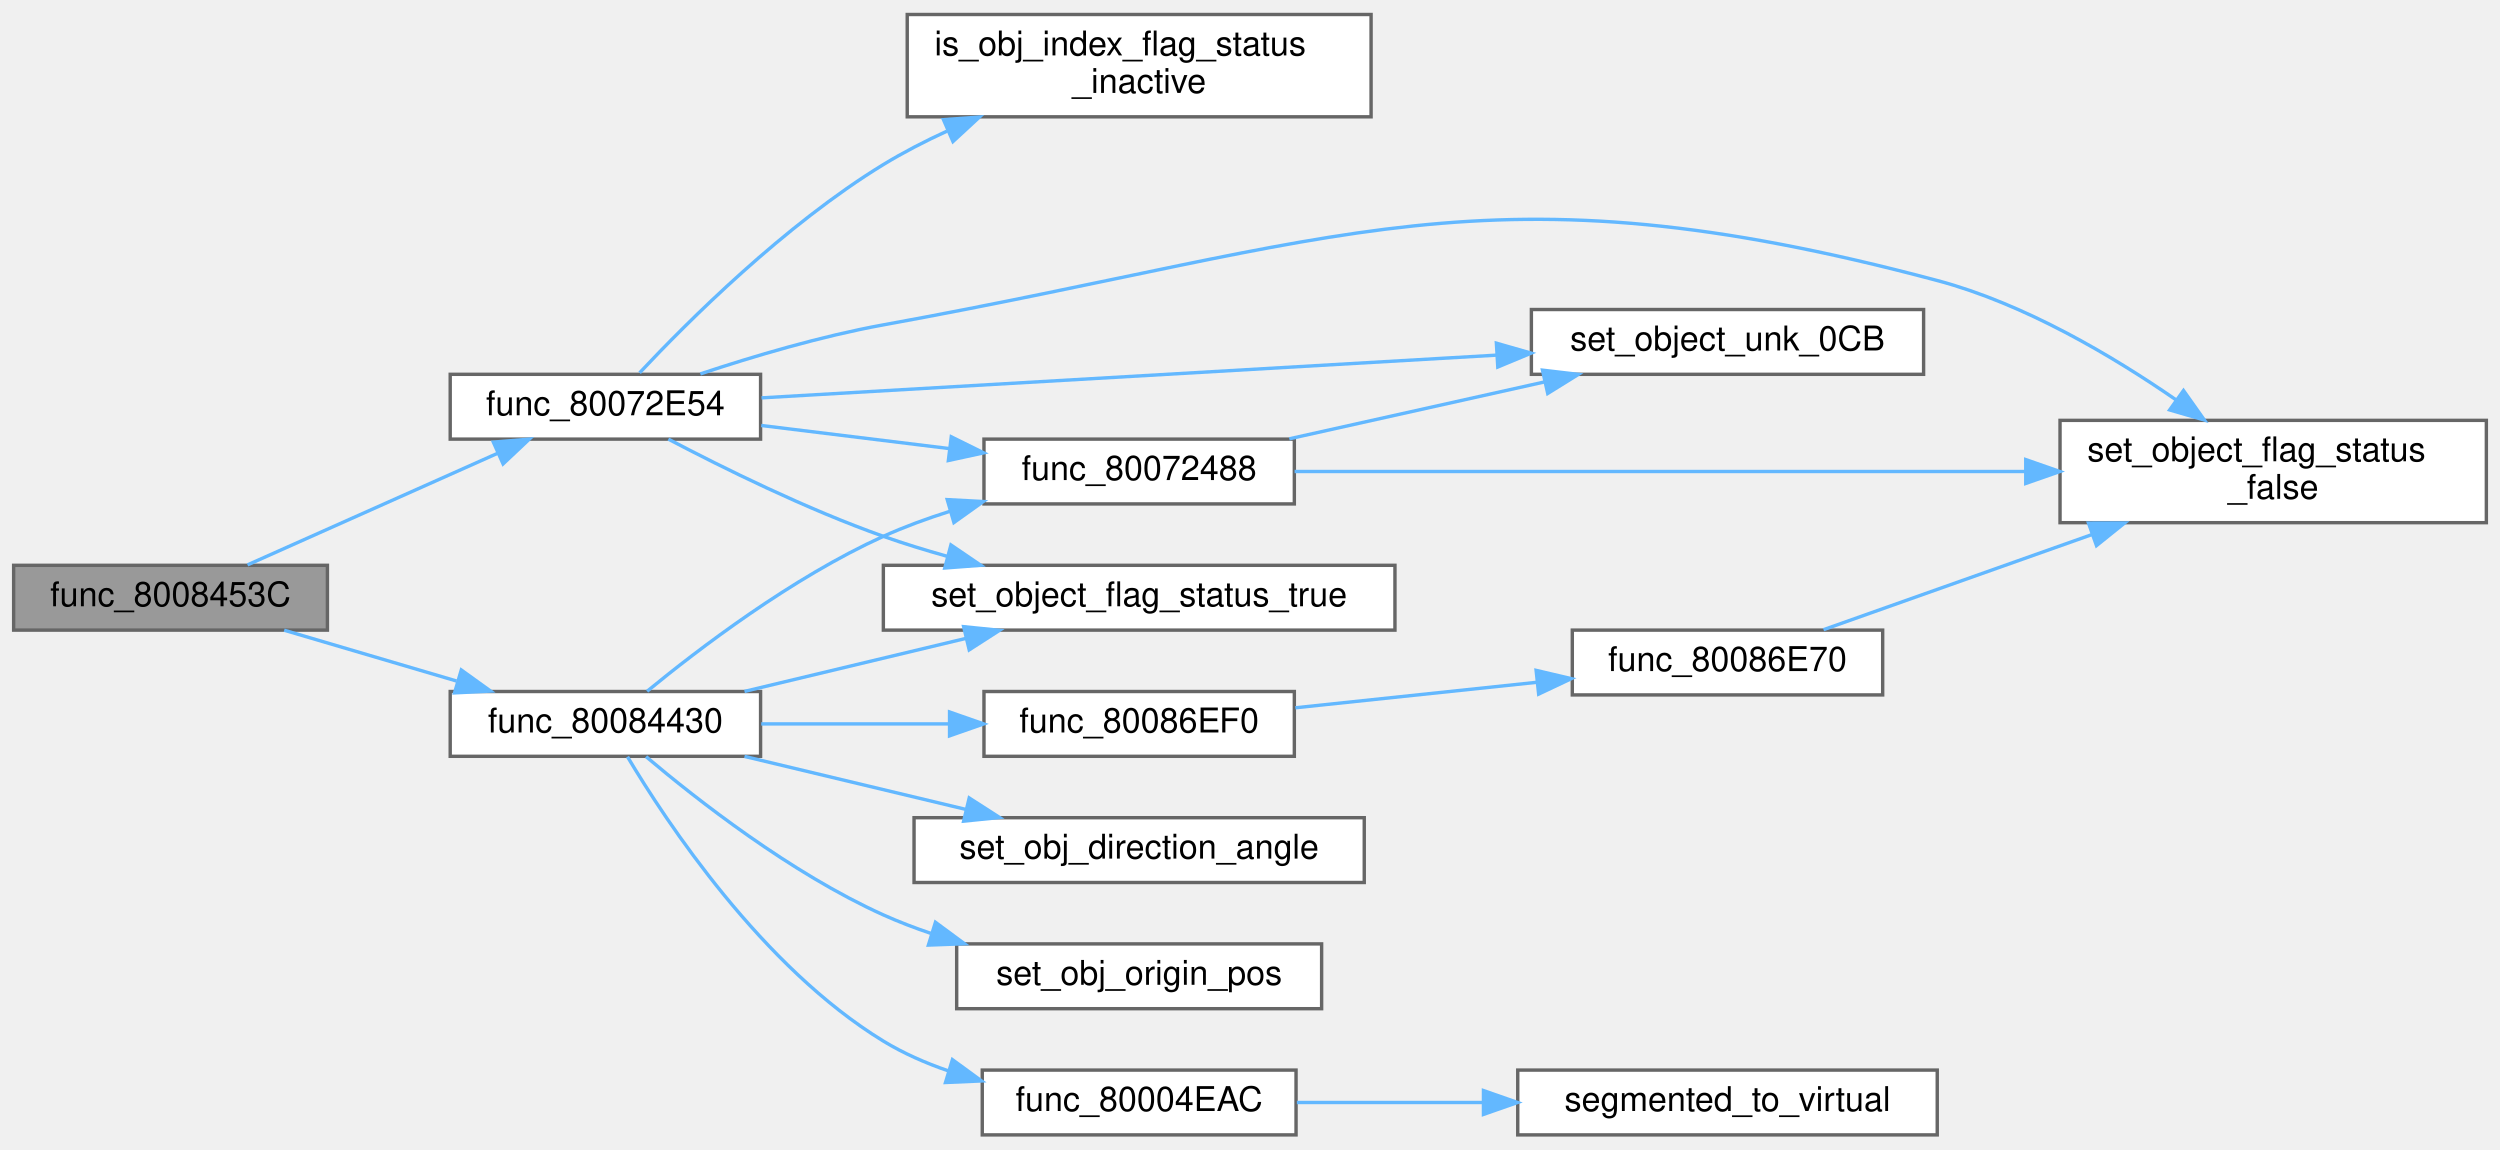
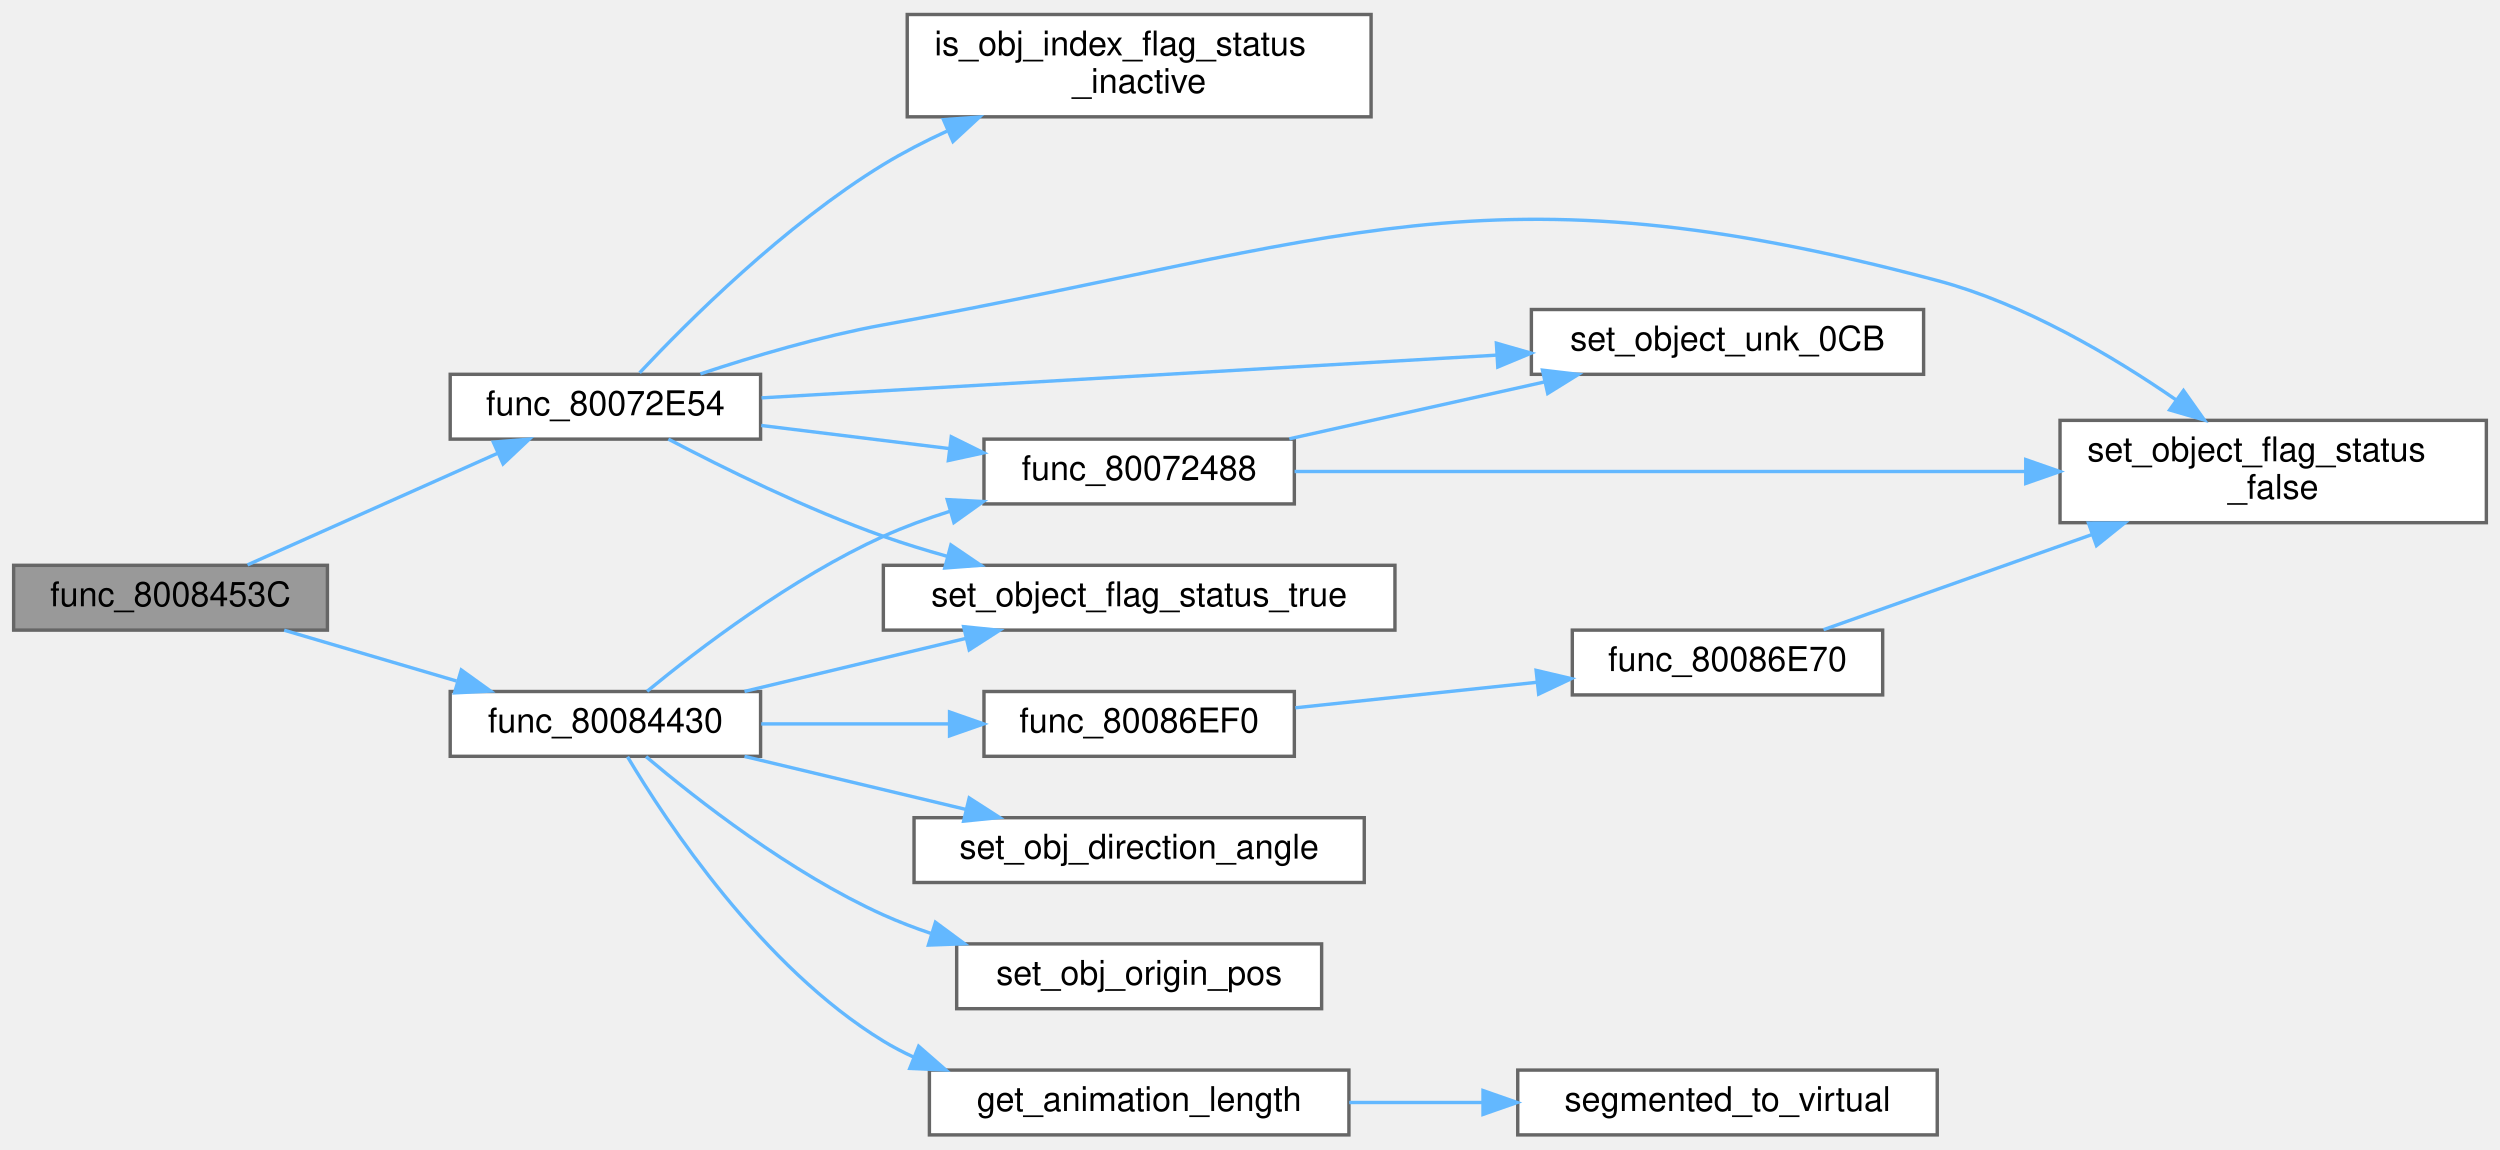
<svg xmlns="http://www.w3.org/2000/svg" xmlns:xlink="http://www.w3.org/1999/xlink" width="733pt" height="337pt" viewBox="0.00 0.00 733.00 336.50">
  <g id="graph0" class="graph" transform="scale(1 1) rotate(0) translate(4 332.5)">
    <g id="Node000001" class="node">
      <g id="a_Node000001">
        <a xlink:title=" ">
          <polygon fill="#999999" stroke="#666666" points="92,-167 0,-167 0,-148 92,-148 92,-167" />
          <text text-anchor="middle" x="46" y="-155" font-family="Helvetica,sans-Serif" font-size="10.00">func_8008453C</text>
        </a>
      </g>
    </g>
    <g id="Node000002" class="node">
      <g id="a_Node000002">
        <a xlink:href="update__objects_8c.html#a5ac10bdf02fa5f66183ce0da2f55a41d" target="_top" xlink:title=" ">
          <polygon fill="white" stroke="#666666" points="219,-223 128,-223 128,-204 219,-204 219,-223" />
          <text text-anchor="middle" x="173.5" y="-211" font-family="Helvetica,sans-Serif" font-size="10.00">func_80072E54</text>
        </a>
      </g>
    </g>
    <g id="edge1_Node000001_Node000002" class="edge">
      <g id="a_edge1_Node000001_Node000002">
        <a xlink:title=" ">
          <path fill="none" stroke="#63b8ff" d="M68.57,-167.13C88.81,-176.16 119.28,-189.75 142,-199.89" />
          <polygon fill="#63b8ff" stroke="#63b8ff" points="140.65,-203.12 151.21,-204 143.5,-196.73 140.65,-203.12" />
        </a>
      </g>
    </g>
    <g id="Node000008" class="node">
      <g id="a_Node000008">
        <a xlink:href="update__objects_8c.html#a6bcf0186cd155414bad1d4f29dcbc793" target="_top" xlink:title=" ">
          <polygon fill="white" stroke="#666666" points="219,-130 128,-130 128,-111 219,-111 219,-130" />
          <text text-anchor="middle" x="173.5" y="-118" font-family="Helvetica,sans-Serif" font-size="10.00">func_80084430</text>
        </a>
      </g>
    </g>
    <g id="edge9_Node000001_Node000008" class="edge">
      <g id="a_edge9_Node000001_Node000008">
        <a xlink:title=" ">
          <path fill="none" stroke="#63b8ff" d="M79.32,-147.97C94.72,-143.43 113.34,-137.94 129.87,-133.07" />
          <polygon fill="#63b8ff" stroke="#63b8ff" points="131.25,-136.31 139.85,-130.12 129.27,-129.6 131.25,-136.31" />
        </a>
      </g>
    </g>
    <g id="Node000003" class="node">
      <g id="a_Node000003">
        <a xlink:href="update__objects_8c.html#a91e6ccbfa10d972106998ad26b271c17" target="_top" xlink:title=" ">
          <polygon fill="white" stroke="#666666" points="375.5,-204 284.5,-204 284.5,-185 375.5,-185 375.5,-204" />
          <text text-anchor="middle" x="330" y="-192" font-family="Helvetica,sans-Serif" font-size="10.00">func_80072488</text>
        </a>
      </g>
    </g>
    <g id="edge2_Node000002_Node000003" class="edge">
      <g id="a_edge2_Node000002_Node000003">
        <a xlink:title=" ">
          <path fill="none" stroke="#63b8ff" d="M219.19,-208C236.4,-205.89 256.26,-203.45 274.31,-201.23" />
          <polygon fill="#63b8ff" stroke="#63b8ff" points="274.91,-204.68 284.41,-199.98 274.06,-197.73 274.91,-204.68" />
        </a>
      </g>
    </g>
    <g id="Node000004" class="node">
      <g id="a_Node000004">
        <a xlink:href="update__objects_8c.html#ad33541b9fed7857e59b2d745298f2d44" target="_top" xlink:title=" ">
          <polygon fill="white" stroke="#666666" points="725,-209.5 600,-209.5 600,-179.5 725,-179.5 725,-209.5" />
          <text text-anchor="start" x="608" y="-197.5" font-family="Helvetica,sans-Serif" font-size="10.00">set_object_flag_status</text>
          <text text-anchor="middle" x="662.5" y="-186.5" font-family="Helvetica,sans-Serif" font-size="10.00">_false</text>
        </a>
      </g>
    </g>
    <g id="edge6_Node000002_Node000004" class="edge">
      <g id="a_edge6_Node000002_Node000004">
        <a xlink:title=" ">
          <path fill="none" stroke="#63b8ff" d="M201.34,-223.12C216.82,-228.26 236.78,-234.19 255,-237.5 390.24,-262.08 431.19,-285.93 564,-250.5 589.56,-243.68 615.39,-228.39 634.03,-215.5" />
          <polygon fill="#63b8ff" stroke="#63b8ff" points="636.2,-218.25 642.32,-209.6 632.14,-212.55 636.2,-218.25" />
        </a>
      </g>
    </g>
    <g id="Node000005" class="node">
      <g id="a_Node000005">
        <a xlink:href="update__objects_8c.html#a4b4f00a7df0f9bc44914cd922c3cd51b" target="_top" xlink:title=" ">
          <polygon fill="white" stroke="#666666" points="560,-242 445,-242 445,-223 560,-223 560,-242" />
          <text text-anchor="middle" x="502.5" y="-230" font-family="Helvetica,sans-Serif" font-size="10.00">set_object_unk_0CB</text>
        </a>
      </g>
    </g>
    <g id="edge8_Node000002_Node000005" class="edge">
      <g id="a_edge8_Node000002_Node000005">
        <a xlink:title=" ">
          <path fill="none" stroke="#63b8ff" d="M219.28,-216.1C274.99,-219.34 370.58,-224.89 434.89,-228.63" />
          <polygon fill="#63b8ff" stroke="#63b8ff" points="434.74,-232.13 444.93,-229.21 435.15,-225.14 434.74,-232.13" />
        </a>
      </g>
    </g>
    <g id="Node000006" class="node">
      <g id="a_Node000006">
        <a xlink:href="update__objects_8c.html#a2301a51a93a60f0382cdc7002e14f95a" target="_top" xlink:title=" ">
          <polygon fill="white" stroke="#666666" points="398,-328.5 262,-328.5 262,-298.5 398,-298.5 398,-328.5" />
          <text text-anchor="start" x="270" y="-316.5" font-family="Helvetica,sans-Serif" font-size="10.00">is_obj_index_flag_status</text>
          <text text-anchor="middle" x="330" y="-305.5" font-family="Helvetica,sans-Serif" font-size="10.00">_inactive</text>
        </a>
      </g>
    </g>
    <g id="edge5_Node000002_Node000006" class="edge">
      <g id="a_edge5_Node000002_Node000006">
        <a xlink:title=" ">
          <path fill="none" stroke="#63b8ff" d="M183.53,-223.44C197.58,-238.4 226.05,-266.83 255,-284.5 260.86,-288.07 267.23,-291.36 273.69,-294.32" />
          <polygon fill="#63b8ff" stroke="#63b8ff" points="272.62,-297.67 283.19,-298.44 275.41,-291.25 272.62,-297.67" />
        </a>
      </g>
    </g>
    <g id="Node000007" class="node">
      <g id="a_Node000007">
        <a xlink:href="update__objects_8c.html#a00a4e96fc9576ef2552de1c51cf2aa7c" target="_top" xlink:title=" ">
          <polygon fill="white" stroke="#666666" points="405,-167 255,-167 255,-148 405,-148 405,-167" />
          <text text-anchor="middle" x="330" y="-155" font-family="Helvetica,sans-Serif" font-size="10.00">set_object_flag_status_true</text>
        </a>
      </g>
    </g>
    <g id="edge7_Node000002_Node000007" class="edge">
      <g id="a_edge7_Node000002_Node000007">
        <a xlink:title=" ">
          <path fill="none" stroke="#63b8ff" d="M191.97,-203.99C207.99,-195.57 232.56,-183.43 255,-175.5 260.97,-173.39 267.3,-171.44 273.64,-169.66" />
          <polygon fill="#63b8ff" stroke="#63b8ff" points="274.81,-172.97 283.57,-167.01 273.01,-166.21 274.81,-172.97" />
        </a>
      </g>
    </g>
    <g id="edge3_Node000003_Node000004" class="edge">
      <g id="a_edge3_Node000003_Node000004">
        <a xlink:title=" ">
          <path fill="none" stroke="#63b8ff" d="M375.57,-194.5C430.51,-194.5 524.59,-194.5 589.75,-194.5" />
          <polygon fill="#63b8ff" stroke="#63b8ff" points="589.95,-198 599.95,-194.5 589.95,-191 589.95,-198" />
        </a>
      </g>
    </g>
    <g id="edge4_Node000003_Node000005" class="edge">
      <g id="a_edge4_Node000003_Node000005">
        <a xlink:title=" ">
          <path fill="none" stroke="#63b8ff" d="M374.02,-204.09C396.73,-209.15 424.77,-215.4 448.77,-220.75" />
          <polygon fill="#63b8ff" stroke="#63b8ff" points="448.26,-224.22 458.79,-222.98 449.79,-217.39 448.26,-224.22" />
        </a>
      </g>
    </g>
-     <g id="edge12_Node000008_Node000003" class="edge">
-       <g id="a_edge12_Node000008_Node000003">
+     <g id="edge10_Node000008_Node000003" class="edge">
+       <g id="a_edge10_Node000008_Node000003">
        <a xlink:title=" ">
          <path fill="none" stroke="#63b8ff" d="M185.73,-130.07C200.62,-142.31 228.17,-163.35 255,-175.5 261.17,-178.29 267.82,-180.73 274.52,-182.84" />
          <polygon fill="#63b8ff" stroke="#63b8ff" points="273.73,-186.26 284.31,-185.7 275.69,-179.54 273.73,-186.26" />
        </a>
      </g>
    </g>
    <g id="edge18_Node000008_Node000007" class="edge">
      <g id="a_edge18_Node000008_Node000007">
        <a xlink:title=" ">
          <path fill="none" stroke="#63b8ff" d="M214.29,-130.03C234.12,-134.78 258.31,-140.57 279.35,-145.61" />
          <polygon fill="#63b8ff" stroke="#63b8ff" points="278.54,-149.01 289.08,-147.94 280.17,-142.21 278.54,-149.01" />
        </a>
      </g>
    </g>
    <g id="Node000009" class="node">
      <g id="a_Node000009">
-         <a xlink:href="code__80004740_8c.html#a07452b7cf2af8b83301ea291d178d097" target="_top" xlink:title=" ">
-           <polygon fill="white" stroke="#666666" points="376,-19 284,-19 284,0 376,0 376,-19" />
-           <text text-anchor="middle" x="330" y="-7" font-family="Helvetica,sans-Serif" font-size="10.00">func_80004EAC</text>
-         </a>
-       </g>
-     </g>
-     <g id="edge10_Node000008_Node000009" class="edge">
-       <g id="a_edge10_Node000008_Node000009">
-         <a xlink:title=" ">
-           <path fill="none" stroke="#63b8ff" d="M179.98,-110.87C191.35,-91.8 219.46,-49.19 255,-27.5 260.84,-23.94 267.34,-21.08 274,-18.79" />
-           <polygon fill="#63b8ff" stroke="#63b8ff" points="275.25,-22.06 283.8,-15.82 273.22,-15.36 275.25,-22.06" />
-         </a>
-       </g>
-     </g>
-     <g id="Node000011" class="node">
-       <g id="a_Node000011">
        <a xlink:href="code__80086E70_8c.html#a79b65858840f21f273d4c8fe80b56fe5" target="_top" xlink:title=" ">
          <polygon fill="white" stroke="#666666" points="375.5,-130 284.5,-130 284.5,-111 375.5,-111 375.5,-130" />
          <text text-anchor="middle" x="330" y="-118" font-family="Helvetica,sans-Serif" font-size="10.00">func_80086EF0</text>
        </a>
      </g>
    </g>
-     <g id="edge13_Node000008_Node000011" class="edge">
-       <g id="a_edge13_Node000008_Node000011">
+     <g id="edge11_Node000008_Node000009" class="edge">
+       <g id="a_edge11_Node000008_Node000009">
        <a xlink:title=" ">
          <path fill="none" stroke="#63b8ff" d="M219.19,-120.5C236.4,-120.5 256.26,-120.5 274.31,-120.5" />
          <polygon fill="#63b8ff" stroke="#63b8ff" points="274.41,-124 284.41,-120.5 274.41,-117 274.41,-124" />
+         </a>
+       </g>
+     </g>
+     <g id="Node000011" class="node">
+       <g id="a_Node000011">
+         <a xlink:href="animation_8c.html#ab4ff30ffe702bd96f0cb4e18aa42ec57" target="_top" xlink:title=" ">
+           <polygon fill="white" stroke="#666666" points="391.5,-19 268.5,-19 268.5,0 391.5,0 391.5,-19" />
+           <text text-anchor="middle" x="330" y="-7" font-family="Helvetica,sans-Serif" font-size="10.00">get_animation_length</text>
+         </a>
+       </g>
+     </g>
+     <g id="edge14_Node000008_Node000011" class="edge">
+       <g id="a_edge14_Node000008_Node000011">
+         <a xlink:title=" ">
+           <path fill="none" stroke="#63b8ff" d="M179.98,-110.87C191.35,-91.8 219.46,-49.19 255,-27.5 257.82,-25.78 260.8,-24.22 263.87,-22.81" />
+           <polygon fill="#63b8ff" stroke="#63b8ff" points="265.35,-25.99 273.33,-19.02 262.74,-19.49 265.35,-25.99" />
        </a>
      </g>
    </g>
    <g id="Node000013" class="node">
      <g id="a_Node000013">
        <a xlink:href="code__80086E70_8c.html#af0e1570f9594db6104157d24386b80cb" target="_top" xlink:title=" ">
          <polygon fill="white" stroke="#666666" points="396,-93 264,-93 264,-74 396,-74 396,-93" />
          <text text-anchor="middle" x="330" y="-81" font-family="Helvetica,sans-Serif" font-size="10.00">set_obj_direction_angle</text>
        </a>
      </g>
    </g>
    <g id="edge16_Node000008_Node000013" class="edge">
      <g id="a_edge16_Node000008_Node000013">
        <a xlink:title=" ">
          <path fill="none" stroke="#63b8ff" d="M214.29,-110.97C234.12,-106.22 258.31,-100.43 279.35,-95.39" />
          <polygon fill="#63b8ff" stroke="#63b8ff" points="280.17,-98.79 289.08,-93.06 278.54,-91.99 280.17,-98.79" />
        </a>
      </g>
    </g>
    <g id="Node000014" class="node">
      <g id="a_Node000014">
        <a xlink:href="code__80086E70_8c.html#a670bd4aa157a5ec3dd6a4f4335a13ea4" target="_top" xlink:title=" ">
          <polygon fill="white" stroke="#666666" points="383.5,-56 276.5,-56 276.5,-37 383.5,-37 383.5,-56" />
          <text text-anchor="middle" x="330" y="-44" font-family="Helvetica,sans-Serif" font-size="10.00">set_obj_origin_pos</text>
        </a>
      </g>
    </g>
    <g id="edge17_Node000008_Node000014" class="edge">
      <g id="a_edge17_Node000008_Node000014">
        <a xlink:title=" ">
          <path fill="none" stroke="#63b8ff" d="M185.42,-110.9C200.19,-98.41 227.84,-76.74 255,-64.5 259.44,-62.5 264.13,-60.7 268.91,-59.09" />
          <polygon fill="#63b8ff" stroke="#63b8ff" points="270.27,-62.34 278.8,-56.04 268.21,-55.65 270.27,-62.34" />
        </a>
      </g>
    </g>
    <g id="Node000010" class="node">
      <g id="a_Node000010">
+         <a xlink:href="code__80086E70_8c.html#ad844d2fe27c3f0bb5979715fae72559a" target="_top" xlink:title=" ">
+           <polygon fill="white" stroke="#666666" points="548,-148 457,-148 457,-129 548,-129 548,-148" />
+           <text text-anchor="middle" x="502.5" y="-136" font-family="Helvetica,sans-Serif" font-size="10.00">func_80086E70</text>
+         </a>
+       </g>
+     </g>
+     <g id="edge12_Node000009_Node000010" class="edge">
+       <g id="a_edge12_Node000009_Node000010">
+         <a xlink:title=" ">
+           <path fill="none" stroke="#63b8ff" d="M375.8,-125.23C397.44,-127.51 423.62,-130.28 446.47,-132.69" />
+           <polygon fill="#63b8ff" stroke="#63b8ff" points="446.39,-136.2 456.71,-133.77 447.13,-129.24 446.39,-136.2" />
+         </a>
+       </g>
+     </g>
+     <g id="edge13_Node000010_Node000004" class="edge">
+       <g id="a_edge13_Node000010_Node000004">
+         <a xlink:title=" ">
+           <path fill="none" stroke="#63b8ff" d="M530.66,-148.13C552.27,-155.79 583.15,-166.73 609.48,-176.06" />
+           <polygon fill="#63b8ff" stroke="#63b8ff" points="608.35,-179.38 618.95,-179.42 610.69,-172.78 608.35,-179.38" />
+         </a>
+       </g>
+     </g>
+     <g id="Node000012" class="node">
+       <g id="a_Node000012">
        <a xlink:href="memory_8c.html#a78aef9786c00b1e9cfb9665ebdb2c694" target="_top" xlink:title="converts an RSP segment + offset address to a normal memory address">
          <polygon fill="white" stroke="#666666" points="564,-19 441,-19 441,0 564,0 564,-19" />
          <text text-anchor="middle" x="502.5" y="-7" font-family="Helvetica,sans-Serif" font-size="10.00">segmented_to_virtual</text>
        </a>
      </g>
    </g>
-     <g id="edge11_Node000009_Node000010" class="edge">
-       <g id="a_edge11_Node000009_Node000010">
-         <a xlink:title=" ">
-           <path fill="none" stroke="#63b8ff" d="M376.24,-9.5C392.97,-9.5 412.36,-9.5 430.82,-9.5" />
-           <polygon fill="#63b8ff" stroke="#63b8ff" points="430.95,-13 440.95,-9.5 430.95,-6 430.95,-13" />
-         </a>
-       </g>
-     </g>
-     <g id="Node000012" class="node">
-       <g id="a_Node000012">
-         <a xlink:href="code__80086E70_8c.html#ad844d2fe27c3f0bb5979715fae72559a" target="_top" xlink:title=" ">
-           <polygon fill="white" stroke="#666666" points="548,-148 457,-148 457,-129 548,-129 548,-148" />
-           <text text-anchor="middle" x="502.5" y="-136" font-family="Helvetica,sans-Serif" font-size="10.00">func_80086E70</text>
-         </a>
-       </g>
-     </g>
-     <g id="edge14_Node000011_Node000012" class="edge">
-       <g id="a_edge14_Node000011_Node000012">
-         <a xlink:title=" ">
-           <path fill="none" stroke="#63b8ff" d="M375.8,-125.23C397.44,-127.51 423.62,-130.28 446.47,-132.69" />
-           <polygon fill="#63b8ff" stroke="#63b8ff" points="446.39,-136.2 456.71,-133.77 447.13,-129.24 446.39,-136.2" />
-         </a>
-       </g>
-     </g>
-     <g id="edge15_Node000012_Node000004" class="edge">
-       <g id="a_edge15_Node000012_Node000004">
-         <a xlink:title=" ">
-           <path fill="none" stroke="#63b8ff" d="M530.66,-148.13C552.27,-155.79 583.15,-166.73 609.48,-176.06" />
-           <polygon fill="#63b8ff" stroke="#63b8ff" points="608.35,-179.38 618.95,-179.42 610.69,-172.78 608.35,-179.38" />
+     <g id="edge15_Node000011_Node000012" class="edge">
+       <g id="a_edge15_Node000011_Node000012">
+         <a xlink:title=" ">
+           <path fill="none" stroke="#63b8ff" d="M391.59,-9.5C404.2,-9.5 417.61,-9.5 430.55,-9.5" />
+           <polygon fill="#63b8ff" stroke="#63b8ff" points="430.82,-13 440.82,-9.5 430.82,-6 430.82,-13" />
        </a>
      </g>
    </g>
  </g>
</svg>
